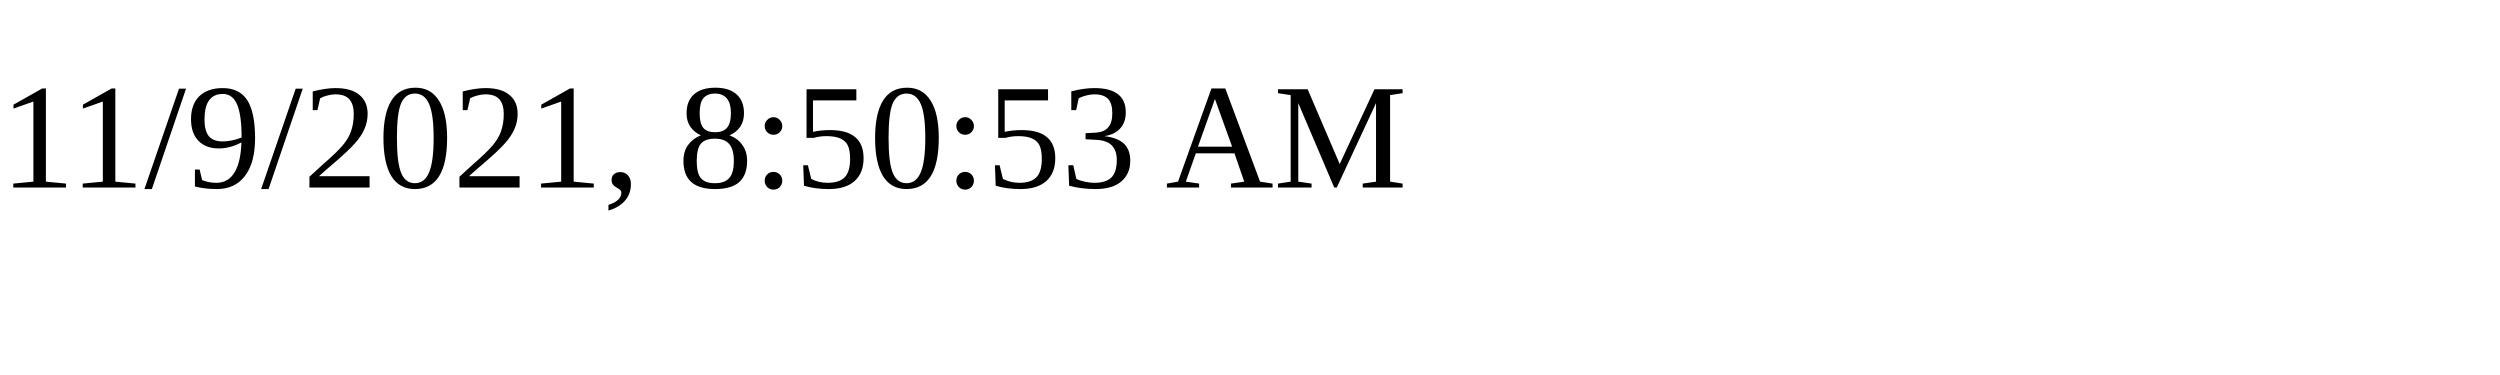
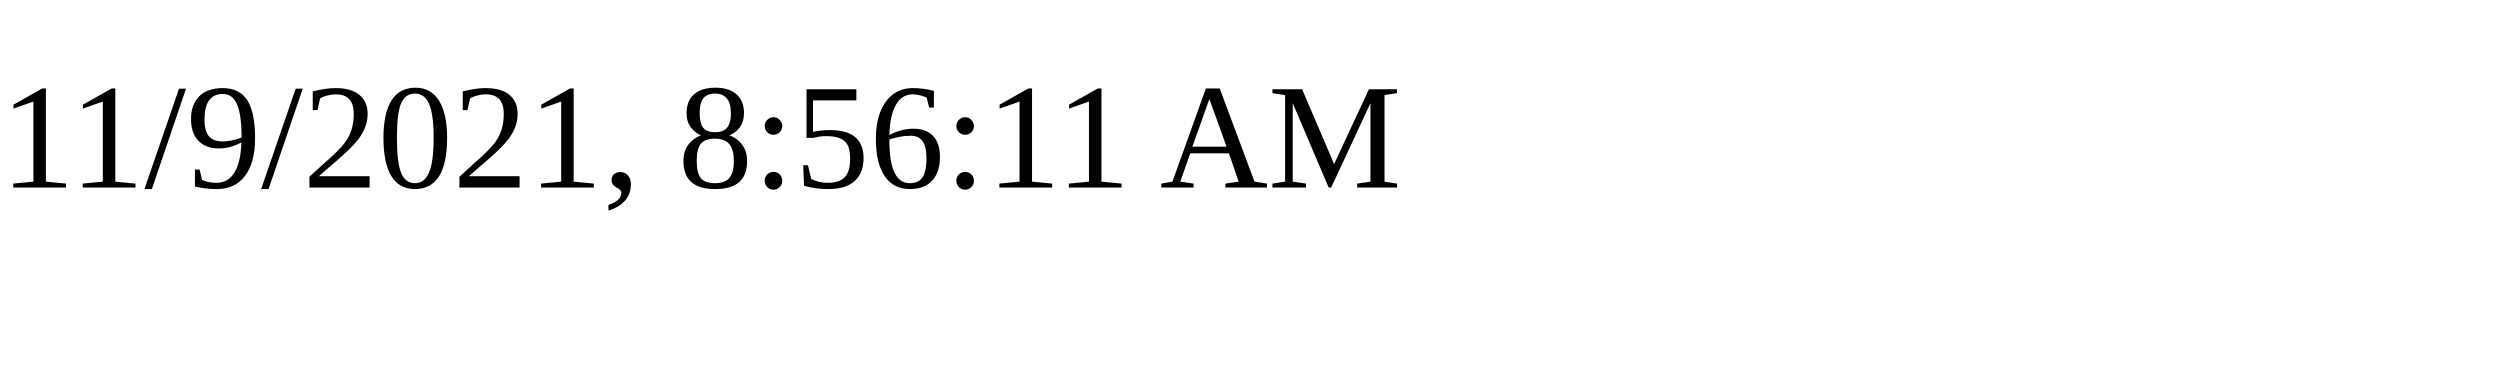
<svg xmlns="http://www.w3.org/2000/svg" height="30" width="200">
-   <text x="0" y="15">11/9/2021, 8:50:53 AM</text>
+   <text x="0" y="15">11/9/2021, 8:56:11 AM</text>
</svg>
